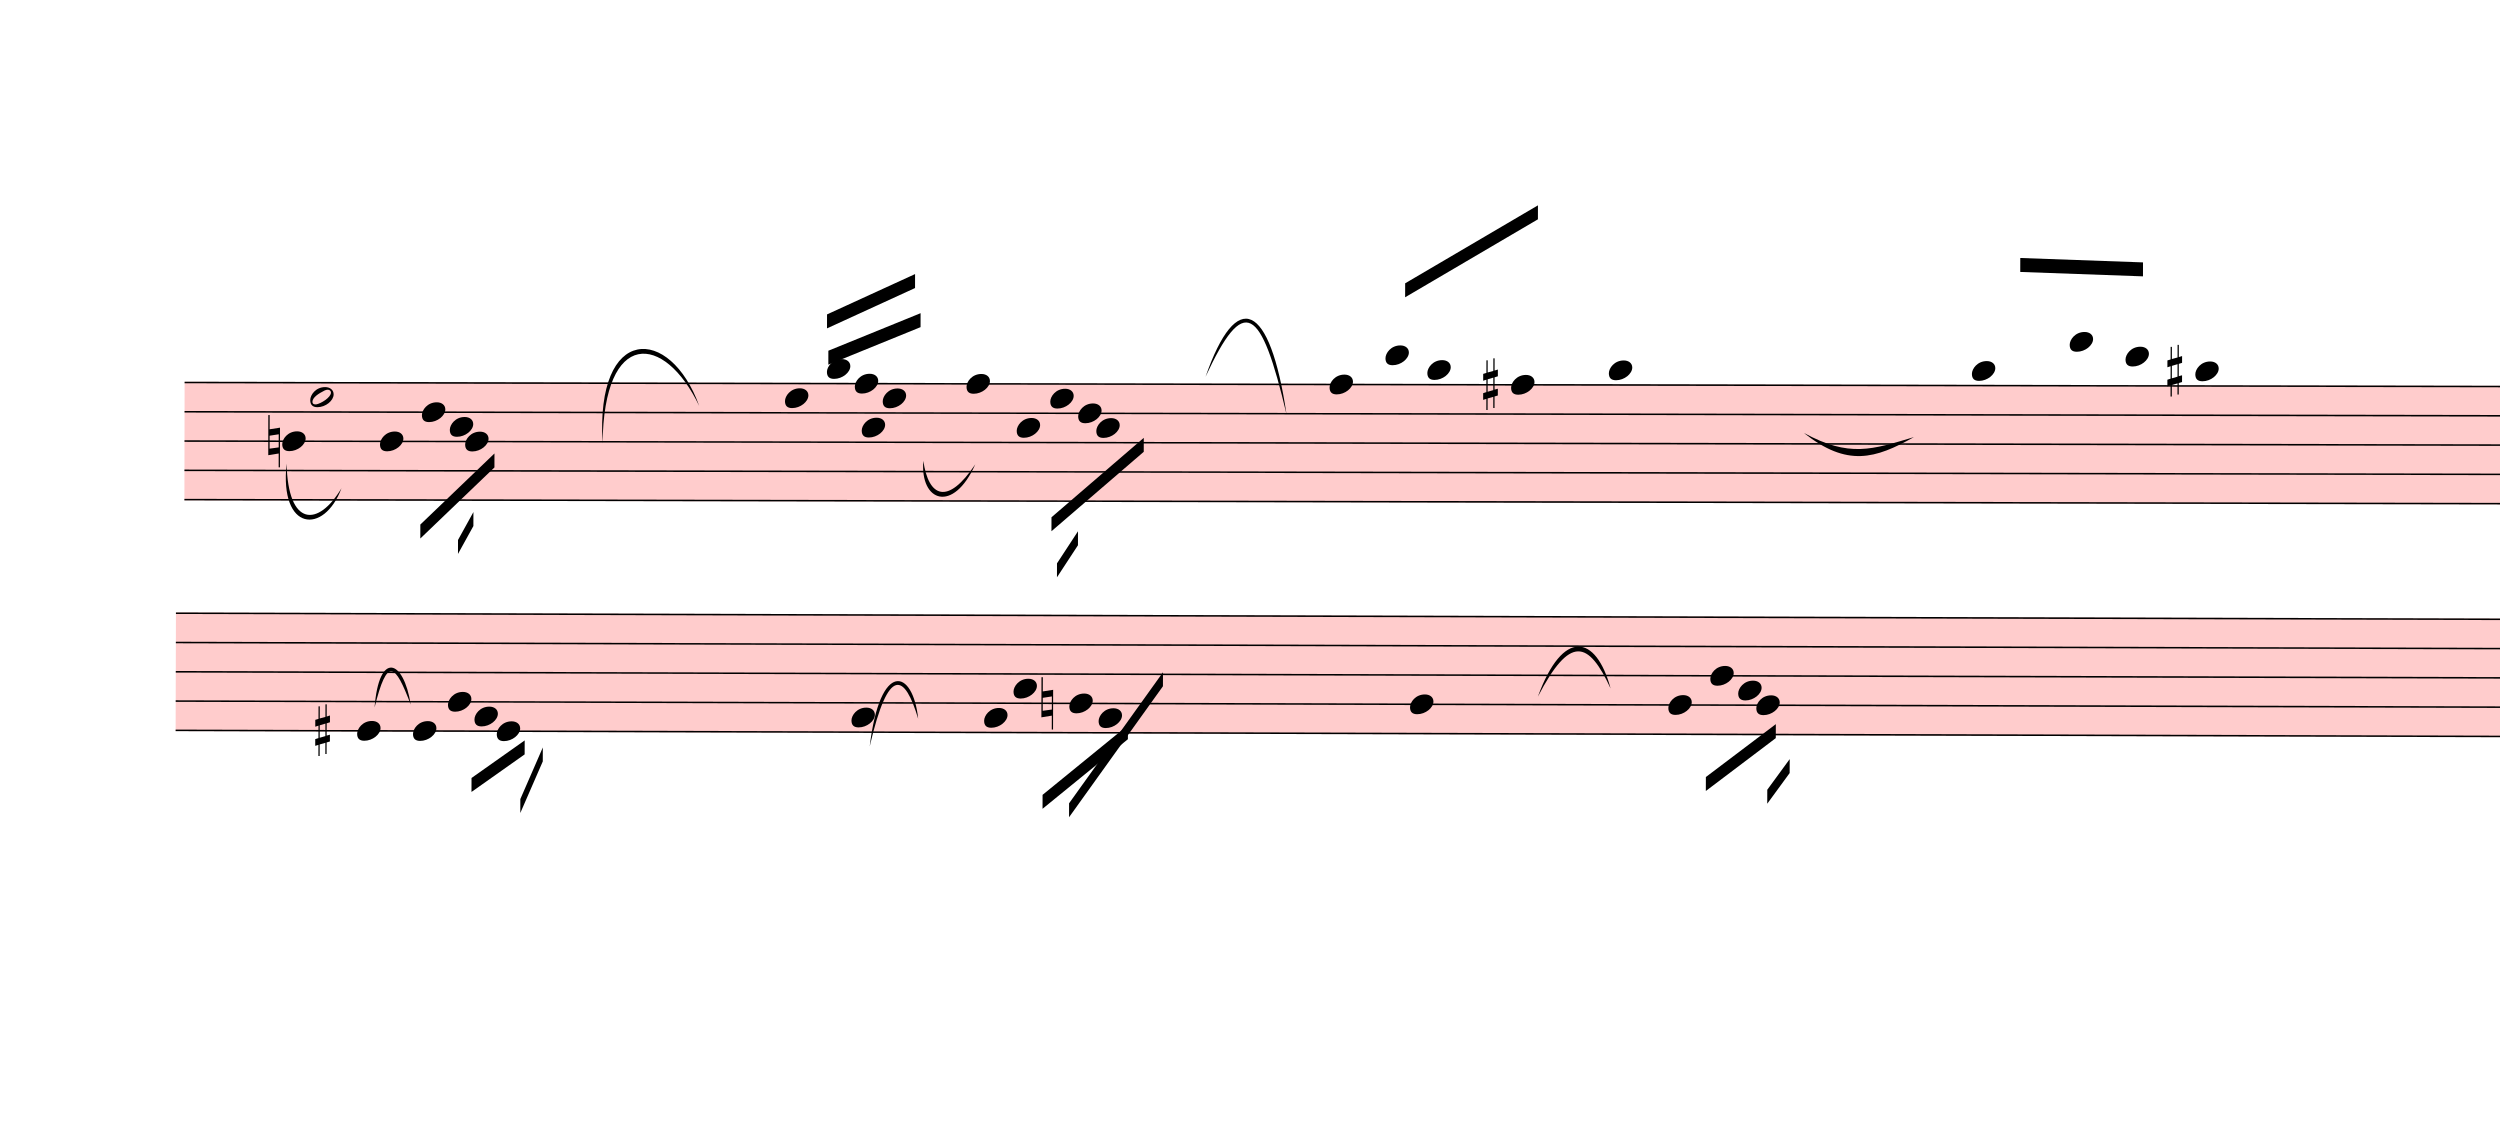
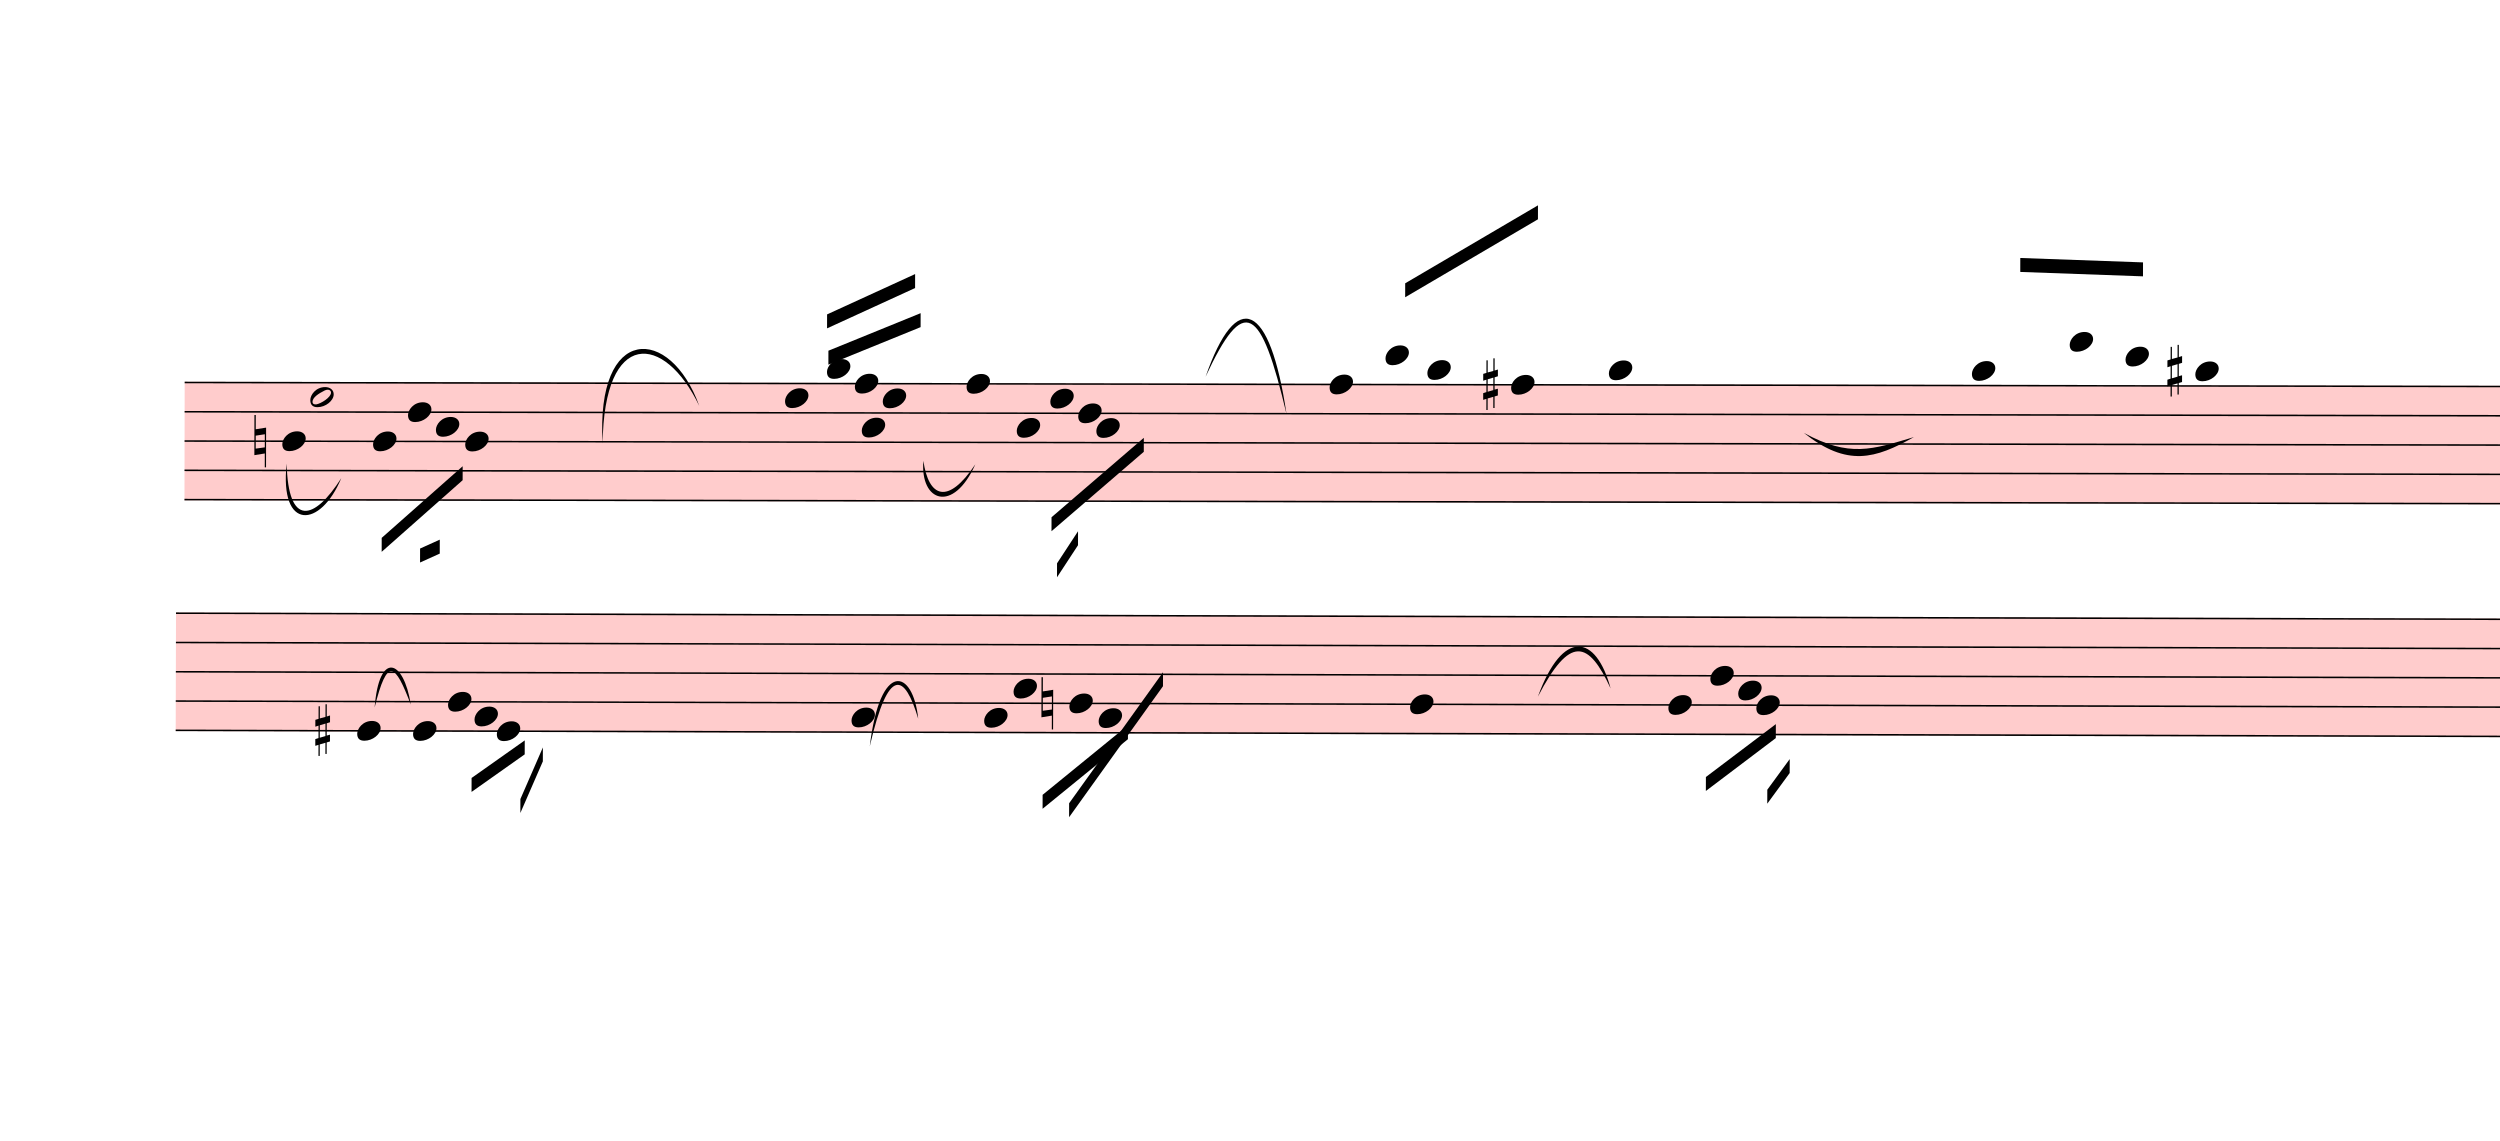
- <svg xmlns="http://www.w3.org/2000/svg" viewBox="1496.13 5545.375 16113.87 7350.725" version="1.1" overflow="visible">
+ <svg xmlns="http://www.w3.org/2000/svg" viewBox="1495.64 5545.375 16114.36 7350.725" version="1.1" overflow="visible">
  <defs>
    <style type="text/css">
    /* .staff * {
      fill: #000;
      stroke: #000;
    }

    .deletionBack {
      fill: #00000033;
    } */
  </style>
    <symbol id="sym_notehead_quarter" viewBox="0 0 1000 1000" overflow="inherit">
      <path transform="scale(1,-1)" d="M0 -39c0 68 73 172 200 172c66 0 114 -37 114 -95c0 -84 -106 -171 -218 -171c-64 0 -96 30 -96 94z" />
    </symbol>
    <symbol id="sym_notehead_half" viewBox="0 0 1000 1000" overflow="inherit">
      <path transform="scale(1,-1)" d="M278 64c0 22 -17 39 -43 39c-12 0 -26 -3 -41 -10c-85 -43 -165 -94 -165 -156c5 -25 15 -32 49 -32c67 11 200 95 200 159zM0 -36c0 68 73 174 200 174c66 0 114 -39 114 -97c0 -84 -106 -173 -218 -173c-64 0 -96 32 -96 96z" />
    </symbol>
    <symbol id="sym_accid_n" viewBox="0 0 1000 1000" overflow="inherit">
      <path transform="scale(1,-1)" d="M0 -188v539h18v-191l139 22v-533h-17v186zM18 -100l122 17v176l-122 -19v-174z" />
    </symbol>
    <symbol id="sym_accid_s" viewBox="0 0 1000 1000" overflow="inherit">
      <path transform="scale(1,-1)" d="M136 186v169h17v-164l44 14v-91l-44 -14v-165l44 12v-91l-44 -13v-155h-17v150l-76 -22v-155h-17v149l-43 -13v90l43 14v167l-43 -14v92l43 13v169h17v-163zM60 73v-167l76 22v168z" />
    </symbol>
  </defs>
  <g class="rastrums">
    <g class="rastrum" data-id="rffb529b7-5620-468e-9dfd-23346d37d045" style="transform: rotate(0.1deg); transform-origin: 2700px 8001px;">
      <g class="rastrum bounding-box" data-id="bbox-rffb529b7-5620-468e-9dfd-23346d37d045">
        <rect x="2700" y="8001" width="23193" height="765" fill="#ff000033" />
      </g>
      <path d="M2700 8006 L25893 8006" stroke-width="10" stroke="black" />
      <path d="M2700 8194.75 L25893 8194.75" stroke-width="10" stroke="black" />
      <path d="M2700 8383.5 L25893 8383.5" stroke-width="10" stroke="black" />
      <path d="M2700 8572.25 L25893 8572.25" stroke-width="10" stroke="black" />
      <path d="M2700 8761 L25893 8761" stroke-width="10" stroke="black" />
    </g>
    <g class="rastrum" data-id="r7901686c-7b52-4956-9993-990267b367c8" style="transform: rotate(0.15deg); transform-origin: 2655px 9486px;">
      <g class="rastrum bounding-box" data-id="bbox-r7901686c-7b52-4956-9993-990267b367c8">
        <rect x="2655" y="9486" width="23220" height="765" fill="#ff000033" />
      </g>
      <path d="M2655 9491 L25875 9491" stroke-width="10" stroke="black" />
      <path d="M2655 9679.75 L25875 9679.75" stroke-width="10" stroke="black" />
      <path d="M2655 9868.5 L25875 9868.5" stroke-width="10" stroke="black" />
      <path d="M2655 10057.25 L25875 10057.25" stroke-width="10" stroke="black" />
      <path d="M2655 10246 L25875 10246" stroke-width="10" stroke="black" />
    </g>
  </g>
  <g class="draft" data-label="1" data-id="dcd6da77b-187a-4180-a54b-df298fbc421a">
    <g class="system" data-id="sb9a7873a-c9da-4dbd-8c44-f2b72b9d7790">
      <g class="staff" data-n="1" data-rastrum="rffb529b7-5620-468e-9dfd-23346d37d045" style="transform: rotate(0.1deg); transform-origin: 2700px 8001px;">
        <g class="note" data-id="da26a5f3f-7675-45b0-8aca-952da6c0183f" data-stem.dir="down">
          <g class="notehead">
            <use href="#sym_notehead_quarter" height="480px" width="480px" x="3330" y="8383.5" />
          </g>
          <g class="stem">
-             <path d="M3330 8383.5 L3330 9044.125" stroke-width="14" />
+             <path d="M3330 8383.5 L3330 8855.375" stroke-width="14" />
          </g>
        </g>
        <g class="note" data-id="d753c92a6-311e-456f-bd06-8e5ad5c2df4a" data-stem.dir="down">
          <g class="notehead">
            <use href="#sym_notehead_half" height="480px" width="480px" x="3510" y="8100.375" />
          </g>
          <g class="stem">
-             <path d="M3510 8100.375 L3510 9044.125" stroke-width="14" />
+             <path d="M3510 8100.375 L3510 8949.75" stroke-width="14" />
          </g>
        </g>
        <g class="note" data-id="d23d0a041-3546-49d0-86da-32974f76d40a" data-stem.dir="down">
          <g class="notehead">
-             <use href="#sym_notehead_quarter" height="480px" width="480px" x="3960" y="8383.5" />
-           </g>
-           <g class="stem">
-             <path d="M3960 8383.5 L3960 8855.375" stroke-width="14" />
+             <use href="#sym_notehead_quarter" height="480px" width="480px" x="3915" y="8383.5" />
+           </g>
+           <g class="stem">
+             <path d="M3915 8383.5 L3915 8761" stroke-width="14" />
          </g>
        </g>
        <g class="note" data-id="d0bbd195b-aa39-4d26-a700-b419a47ce58f" data-stem.dir="down">
          <g class="notehead">
-             <use href="#sym_notehead_quarter" height="480px" width="480px" x="4230" y="8194.75" />
-           </g>
-           <g class="stem">
-             <path d="M4230 8194.75 L4230 8666.625" stroke-width="14" />
+             <use href="#sym_notehead_quarter" height="480px" width="480px" x="4140" y="8194.75" />
+           </g>
+           <g class="stem">
+             <path d="M4140 8194.75 L4140 8572.25" stroke-width="14" />
          </g>
        </g>
        <g class="note" data-id="d0af99f74-cf9c-4e86-9829-1552eb0d77b6" data-stem.dir="down">
          <g class="notehead">
-             <use href="#sym_notehead_quarter" height="480px" width="480px" x="4410" y="8289.125" />
-           </g>
-           <g class="stem">
-             <path d="M4410 8289.125 L4410 8761" stroke-width="14" />
+             <use href="#sym_notehead_quarter" height="480px" width="480px" x="4320" y="8289.125" />
+           </g>
+           <g class="stem">
+             <path d="M4320 8289.125 L4320 8572.25" stroke-width="14" />
          </g>
        </g>
        <g class="note" data-id="d611937cf-ed8f-4803-827d-645789dc48ff" data-stem.dir="down">
          <g class="notehead">
            <use href="#sym_notehead_quarter" height="480px" width="480px" x="4509" y="8383.5" />
          </g>
          <g class="stem">
-             <path d="M4509 8383.5 L4509 8949.75" stroke-width="14" />
+             <path d="M4509 8383.5 L4509 8761" stroke-width="14" />
          </g>
        </g>
        <g class="note" data-id="d9b625ac7-40c9-4da9-8d7b-1263650fd265" data-stem.dir="up">
          <g class="notehead">
            <use href="#sym_notehead_quarter" height="480px" width="480px" x="6570" y="8100.375" />
          </g>
          <g class="stem">
            <path d="M6720 7911.625 L6720 8100.375" stroke-width="14" />
          </g>
        </g>
        <g class="note" data-id="d7d1fc256-d70b-41c0-8e8e-0a72a7d501e2" data-stem.dir="up">
          <g class="notehead">
            <use href="#sym_notehead_quarter" height="480px" width="480px" x="6840" y="7911.625" />
          </g>
          <g class="ledgerLines above" />
          <g class="stem">
            <path d="M6990 7817.25 L6990 7911.625" stroke-width="14" />
          </g>
        </g>
        <g class="note" data-id="d1616d593-7062-4e71-a98c-84778d5c37c0" data-stem.dir="up">
          <g class="notehead">
            <use href="#sym_notehead_quarter" height="480px" width="480px" x="7020" y="8006" />
          </g>
          <g class="stem">
            <path d="M7170 7911.625 L7170 8006" stroke-width="14" />
          </g>
        </g>
        <g class="note" data-id="d410f47d4-0d6d-4c11-a882-11269e6b14ef" data-stem.dir="down">
          <g class="notehead">
            <use href="#sym_notehead_quarter" height="480px" width="480px" x="7065" y="8289.125" />
          </g>
          <g class="stem">
            <path d="M7065 8289.125 L7065 9138.5" stroke-width="14" />
          </g>
        </g>
        <g class="note" data-id="dc7a8a14b-8fd3-4854-9604-5cc11c750e99" data-stem.dir="up">
          <g class="notehead">
            <use href="#sym_notehead_quarter" height="480px" width="480px" x="7200" y="8100.375" />
          </g>
          <g class="stem">
            <path d="M7350 7628.5 L7350 8100.375" stroke-width="14" />
          </g>
        </g>
        <g class="note" data-id="d20cd36b0-3920-4153-935a-3d97b0b2a3b2" data-stem.dir="up">
          <g class="notehead">
            <use href="#sym_notehead_quarter" height="480px" width="480px" x="7740" y="8006" />
          </g>
          <g class="stem">
            <path d="M7890 7722.875 L7890 8006" stroke-width="14" />
          </g>
        </g>
        <g class="note" data-id="d249f74fb-8434-40a6-be69-7bd1f2ef0621" data-stem.dir="down">
          <g class="notehead">
            <use href="#sym_notehead_quarter" height="480px" width="480px" x="8064" y="8289.125" />
          </g>
          <g class="stem">
            <path d="M8064 8289.125 L8064 8761" stroke-width="14" />
          </g>
        </g>
        <g class="note" data-id="d5a806f60-a6f0-43ab-be81-ba72e00ff429" data-stem.dir="down">
          <g class="notehead">
            <use href="#sym_notehead_quarter" height="480px" width="480px" x="8280" y="8100.375" />
          </g>
          <g class="stem">
            <path d="M8280 8100.375 L8280 8572.25" stroke-width="14" />
          </g>
        </g>
        <g class="note" data-id="d0bae363a-2b6d-4af8-99ef-5755b1a1ace6" data-stem.dir="down">
          <g class="notehead">
            <use href="#sym_notehead_quarter" height="480px" width="480px" x="8577" y="8289.125" />
          </g>
          <g class="stem">
            <path d="M8577 8289.125 L8577 8949.75" stroke-width="14" />
          </g>
        </g>
        <g class="note" data-id="d81d32e45-290d-49df-a823-8dfcb9068ee6" data-stem.dir="down">
          <g class="notehead">
            <use href="#sym_notehead_quarter" height="480px" width="480px" x="8460" y="8194.75" />
          </g>
          <g class="stem">
            <path d="M8460 8194.75 L8460 8572.25" stroke-width="14" />
          </g>
        </g>
        <g class="note" data-id="d2f4e0c8d-4e0f-4f35-9556-6a27fc0627af" data-stem.dir="up">
          <g class="notehead">
            <use href="#sym_notehead_quarter" height="480px" width="480px" x="10080" y="8006" />
          </g>
          <g class="stem">
            <path d="M10230 7628.5 L10230 8006" stroke-width="14" />
          </g>
        </g>
        <g class="note" data-id="d641e2f60-f9c7-4c09-9b6f-c787bda28271" data-stem.dir="up">
          <g class="notehead">
            <use href="#sym_notehead_quarter" height="480px" width="480px" x="10440" y="7817.25" />
          </g>
          <g class="ledgerLines above">
            <path d="M10401 7817.25 L10629 7817.25" stroke-width="18" />
          </g>
          <g class="stem">
            <path d="M10590 7628.5 L10590 7817.25" stroke-width="14" />
          </g>
        </g>
        <g class="note" data-id="d4d8d48c7-b8b5-4ac3-8cdd-43debee1f4c5" data-stem.dir="up">
          <g class="notehead">
            <use href="#sym_notehead_quarter" height="480px" width="480px" x="10710" y="7911.625" />
          </g>
          <g class="ledgerLines above" />
          <g class="stem">
            <path d="M10860 7628.5 L10860 7911.625" stroke-width="14" />
          </g>
        </g>
        <g class="note" data-id="deafcf72f-2b44-4117-a47b-9cbd3b381a74" data-stem.dir="up">
          <g class="notehead">
            <use href="#sym_notehead_quarter" height="480px" width="480px" x="11250" y="8006" />
          </g>
          <g class="stem">
            <path d="M11400 7345.375 L11400 8006" stroke-width="14" />
          </g>
        </g>
        <g class="note" data-id="d98dbd08d-f016-4e6b-b9f7-00cacaea0fd9" data-stem.dir="up">
          <g class="notehead">
            <use href="#sym_notehead_quarter" height="480px" width="480px" x="11880" y="7911.625" />
          </g>
          <g class="ledgerLines above" />
          <g class="stem">
            <path d="M12030 7534.125 L12030 7911.625" stroke-width="14" />
          </g>
        </g>
        <g class="note" data-id="d80b35ee5-e175-49d3-b511-f2e21195e86e" data-stem.dir="up">
          <g class="notehead">
            <use href="#sym_notehead_quarter" height="480px" width="480px" x="14220" y="7911.625" />
          </g>
          <g class="ledgerLines above" />
          <g class="stem">
            <path d="M14370 7628.5 L14370 7911.625" stroke-width="14" />
          </g>
        </g>
        <g class="note" data-id="d425407ad-52af-4183-8536-592b4d8e6978" data-stem.dir="up">
          <g class="notehead">
            <use href="#sym_notehead_quarter" height="480px" width="480px" x="14850" y="7722.875" />
          </g>
          <g class="ledgerLines above">
            <path d="M14811 7817.25 L15039 7817.25" stroke-width="18" />
          </g>
          <g class="stem">
            <path d="M15000 7628.5 L15000 7722.875" stroke-width="14" />
          </g>
        </g>
        <g class="note" data-id="d6006ee95-8b3a-469e-86dd-f7a1136f37bc" data-stem.dir="up">
          <g class="notehead">
            <use href="#sym_notehead_quarter" height="480px" width="480px" x="15210" y="7817.25" />
          </g>
          <g class="ledgerLines above">
            <path d="M15171 7817.25 L15399 7817.25" stroke-width="18" />
          </g>
          <g class="stem">
            <path d="M15360 7534.125 L15360 7817.25" stroke-width="14" />
          </g>
        </g>
        <g class="note" data-id="d6aeddf40-50a8-49d2-ae28-182789940a16" data-stem.dir="up">
          <g class="notehead">
            <use href="#sym_notehead_quarter" height="480px" width="480px" x="15660" y="7911.625" />
          </g>
          <g class="ledgerLines above" />
          <g class="stem">
            <path d="M15810 7345.375 L15810 7911.625" stroke-width="14" />
          </g>
        </g>
        <g class="accid" data-id="d97c535ac-0693-4aa5-b76e-4ad97e4dd80f">
-           <use href="#sym_accid_n" height="480px" width="480px" x="3240" y="8383.5" />
+           <use href="#sym_accid_n" height="480px" width="480px" x="3150" y="8383.5" />
        </g>
        <g class="accid" data-id="dffaa26bd-9b4c-4791-9b20-affc35d0bfe6">
          <use href="#sym_accid_s" height="480px" width="480px" x="11070" y="8006" />
        </g>
        <g class="accid" data-id="d67151647-9a19-4bb9-932c-0d21dd321fbc">
          <use href="#sym_accid_s" height="480px" width="480px" x="15480" y="7911.625" />
        </g>
      </g>
      <g class="staff" data-n="2" data-rastrum="r7901686c-7b52-4956-9993-990267b367c8" style="transform: rotate(0.15deg); transform-origin: 2655px 9486px;">
        <g class="note" data-id="dfa31f6f4-4fd9-46c5-9003-9d9a6b1e0c35" data-stem.dir="down">
          <g class="notehead">
            <use href="#sym_notehead_quarter" height="480px" width="480px" x="3825" y="10246" />
          </g>
          <g class="stem">
            <path d="M3825 10246 L3825 10623.5" stroke-width="14" />
          </g>
        </g>
        <g class="note" data-id="d4c660ff7-95bc-419d-8a39-fa374c121d9e" data-stem.dir="down">
          <g class="notehead">
            <use href="#sym_notehead_quarter" height="480px" width="480px" x="4185" y="10246" />
          </g>
          <g class="stem">
            <path d="M4185 10246 L4185 10623.5" stroke-width="14" />
          </g>
        </g>
        <g class="note" data-id="d84fc5c39-f959-41dc-806a-d60b5279ff70" data-stem.dir="down">
          <g class="notehead">
            <use href="#sym_notehead_quarter" height="480px" width="480px" x="4410" y="10057.25" />
          </g>
          <g class="stem">
            <path d="M4410 10057.25 L4410 10434.75" stroke-width="14" />
          </g>
        </g>
        <g class="note" data-id="d359a44bf-9b7c-4e32-a8dd-df061c1b8f1f" data-stem.dir="down">
          <g class="notehead">
            <use href="#sym_notehead_quarter" height="480px" width="480px" x="4581" y="10151.625" />
          </g>
          <g class="stem">
            <path d="M4581 10151.625 L4581 10529.125" stroke-width="14" />
          </g>
        </g>
        <g class="note" data-id="db8066603-351c-41bc-bca5-a130074f323f" data-stem.dir="down">
          <g class="notehead">
            <use href="#sym_notehead_quarter" height="480px" width="480px" x="4725" y="10246" />
          </g>
          <g class="stem">
            <path d="M4725 10246 L4725 10717.875" stroke-width="14" />
          </g>
        </g>
        <g class="note" data-id="d7bc074b9-e10d-4cd6-8175-4ec179937cc1" data-stem.dir="down">
          <g class="notehead">
            <use href="#sym_notehead_quarter" height="480px" width="480px" x="7011" y="10151.625" />
          </g>
          <g class="stem">
            <path d="M7011 10151.625 L7011 11001" stroke-width="14" />
          </g>
        </g>
        <g class="note" data-id="d709b0342-b4db-4102-8ab7-965459bc9402" data-stem.dir="down">
          <g class="notehead">
            <use href="#sym_notehead_quarter" height="480px" width="480px" x="7866" y="10151.625" />
          </g>
          <g class="stem">
            <path d="M7866 10151.625 L7866 10529.125" stroke-width="14" />
          </g>
        </g>
        <g class="note" data-id="d752e21f2-f679-4f2b-aa70-d3eafd332647" data-stem.dir="down">
          <g class="notehead">
            <use href="#sym_notehead_quarter" height="480px" width="480px" x="8055" y="9962.875" />
          </g>
          <g class="stem">
            <path d="M8055 9962.875 L8055 10529.125" stroke-width="14" />
          </g>
        </g>
        <g class="note" data-id="d9b77623b-81cd-4384-a9df-135aedf7abda" data-stem.dir="down">
          <g class="notehead">
            <use href="#sym_notehead_quarter" height="480px" width="480px" x="8415" y="10057.25" />
          </g>
          <g class="stem">
            <path d="M8415 10057.25 L8415 10340.375" stroke-width="14" />
          </g>
        </g>
        <g class="note" data-id="dc5b62e26-c964-4962-b333-4e1f48a5b305" data-stem.dir="down">
          <g class="notehead">
            <use href="#sym_notehead_quarter" height="480px" width="480px" x="8604" y="10151.625" />
          </g>
          <g class="stem">
            <path d="M8604 10151.625 L8604 10529.125" stroke-width="14" />
          </g>
        </g>
        <g class="note" data-id="d27c0f784-c89d-4046-9dcf-56e3739e8b79" data-stem.dir="down">
          <g class="notehead">
            <use href="#sym_notehead_quarter" height="480px" width="480px" x="10611" y="10057.25" />
          </g>
          <g class="stem">
            <path d="M10611 10057.25 L10611 10812.25" stroke-width="14" />
          </g>
        </g>
        <g class="note" data-id="d4608b119-d5c8-44da-8484-3969a639f36f" data-stem.dir="down">
          <g class="notehead">
            <use href="#sym_notehead_quarter" height="480px" width="480px" x="12276" y="10057.25" />
          </g>
          <g class="stem">
            <path d="M12276 10057.25 L12276 10434.75" stroke-width="14" />
          </g>
        </g>
        <g class="note" data-id="d57116358-adfb-4ebc-baf5-879df0e2560b" data-stem.dir="down">
          <g class="notehead">
            <use href="#sym_notehead_quarter" height="480px" width="480px" x="12546" y="9868.5" />
          </g>
          <g class="stem">
            <path d="M12546 9868.5 L12546 10246" stroke-width="14" />
          </g>
        </g>
        <g class="note" data-id="d43738681-bd86-40d9-8587-8925f148bee4" data-stem.dir="down">
          <g class="notehead">
            <use href="#sym_notehead_quarter" height="480px" width="480px" x="12726" y="9962.875" />
          </g>
          <g class="stem">
            <path d="M12726 9962.875 L12726 10340.375" stroke-width="14" />
          </g>
        </g>
        <g class="note" data-id="d2288110c-9826-49e1-87e3-4fa9b11d4bb3" data-stem.dir="down">
          <g class="notehead">
            <use href="#sym_notehead_quarter" height="480px" width="480px" x="12843" y="10057.25" />
          </g>
          <g class="stem">
            <path d="M12843 10057.25 L12843 10529.125" stroke-width="14" />
          </g>
        </g>
        <g class="accid" data-id="d3a87a617-a34b-4689-9095-1e795655e26c">
          <use href="#sym_accid_s" height="480px" width="480px" x="3555" y="10246" />
        </g>
        <g class="accid" data-id="d62ca81f5-9fb5-487f-bb16-f9708f68f2fa">
          <use href="#sym_accid_n" height="480px" width="480px" x="8235" y="10057.25" />
        </g>
      </g>
      <g class="barLine" data-id="d042ed15c-c2b1-4860-945c-36dbb20aa306">
        <path d="M5326.2 7635.6 L5271.3 11096.1" stroke-width="27" />
      </g>
      <g class="barLine" data-id="de2a8b74f-aa24-4307-a964-ef100ce140fc">
        <path d="M9251.1 7995.6 L9235.8 10930.5" stroke-width="27" />
      </g>
      <g class="barLine" data-id="df8ea1079-5cfd-43df-9047-013ab18b37be">
        <path d="M13281.3 7821 L13392 10915.2" stroke-width="27" />
      </g>
      <g class="beam" data-id="ba2901a07-d8c3-4ff1-b3dd-bea7b00d73fa" style="transform: rotate(0.1deg); transform-origin: 2700px 8001px;">
-         <polygon points="4221,8919 4698,8460 4698,8550 4221,9009" stroke-opacity="1" fill-opacity="1" />
+         <polygon points="3971.7,9005.4 4492.8,8542.8 4492.8,8632.8 3971.7,9095.4" stroke-opacity="1" fill-opacity="1" />
      </g>
      <g class="beam" data-id="b450f1942-5eb5-4bbe-af18-b968ba84f295" style="transform: rotate(0.1deg); transform-origin: 2700px 8001px;">
-         <polygon points="4464,9018 4563,8838 4563,8928 4464,9108" stroke-opacity="1" fill-opacity="1" />
+         <polygon points="4219.2,9073.8 4346.1,9016.2 4346.1,9106.2 4219.2,9163.8" stroke-opacity="1" fill-opacity="1" />
      </g>
      <g class="beam" data-id="b38f5466c-2e6a-4eee-85b9-4c0faa7f622a" style="transform: rotate(0.1deg); transform-origin: 2700px 8001px;">
        <polygon points="6840,7560 7407,7299 7407,7389 6840,7650" stroke-opacity="1" fill-opacity="1" />
      </g>
      <g class="beam" data-id="b86215066-e8ad-4f99-a3ab-281a4c86fdbe" style="transform: rotate(0.1deg); transform-origin: 2700px 8001px;">
        <polygon points="6849,7794 7443,7551 7443,7641 6849,7884" stroke-opacity="1" fill-opacity="1" />
      </g>
      <g class="beam" data-id="b22d34482-e526-4ce7-bb16-a0b97f8c6480" style="transform: rotate(0.15deg); transform-origin: 2655px 9486px;">
        <polygon points="4563,10548 4905,10305 4905,10395 4563,10638" stroke-opacity="1" fill-opacity="1" />
      </g>
      <g class="beam" data-id="bffdf188f-2349-4018-b78f-56663f2cd474" style="transform: rotate(0.15deg); transform-origin: 2655px 9486px;">
        <polygon points="4878,10683 5022,10350 5022,10440 4878,10773" stroke-opacity="1" fill-opacity="1" />
      </g>
      <g class="beam" data-id="bdc3abeb8-ae12-4b69-9cae-17fda707d191" style="transform: rotate(0.15deg); transform-origin: 2655px 9486px;">
        <polygon points="8244,10647 8793,10197 8793,10287 8244,10737" stroke-opacity="1" fill-opacity="1" />
      </g>
      <g class="beam" data-id="bdc77897c-5243-4a47-a8e0-510297f68074" style="transform: rotate(0.15deg); transform-origin: 2655px 9486px;">
        <polygon points="8415,10701 9018,9855 9018,9945 8415,10791" stroke-opacity="1" fill-opacity="1" />
      </g>
      <g class="beam" data-id="bed996cc4-d084-4af0-8624-0a44367f4f38" style="transform: rotate(0.15deg); transform-origin: 2655px 9486px;">
        <polygon points="12519,10521 12969,10179 12969,10269 12519,10611" stroke-opacity="1" fill-opacity="1" />
      </g>
      <g class="beam" data-id="b9da298df-8cf8-43b1-a446-ce9a09571505" style="transform: rotate(0.15deg); transform-origin: 2655px 9486px;">
        <polygon points="12915,10602 13059,10404 13059,10494 12915,10692" stroke-opacity="1" fill-opacity="1" />
      </g>
      <g class="beam" data-id="bd02f8f68-efa3-4f78-9509-fedc36fdddae" style="transform: rotate(0.1deg); transform-origin: 2700px 8001px;">
        <polygon points="8289,8865 8883,8352 8883,8442 8289,8955" stroke-opacity="1" fill-opacity="1" />
      </g>
      <g class="beam" data-id="b8ff9945d-61fc-47e4-8b14-c52446851a8d" style="transform: rotate(0.1deg); transform-origin: 2700px 8001px;">
        <polygon points="8325,9162 8460,8955 8460,9045 8325,9252" stroke-opacity="1" fill-opacity="1" />
      </g>
      <g class="beam" data-id="bb4d2b032-1607-423e-96ae-722bdaccc659" style="transform: rotate(0.1deg); transform-origin: 2700px 8001px;">
        <polygon points="14530.5,7182.9 15321.6,7209.9 15321.6,7299.9 14530.5,7272.9" stroke-opacity="1" fill-opacity="1" />
      </g>
      <g class="beam" data-id="b15f85ea3-5f21-43aa-8410-42729800dbcf" style="transform: rotate(0.1deg); transform-origin: 2700px 8001px;">
        <polygon points="10566,7353 11421,6849 11421,6939 10566,7443" stroke-opacity="1" fill-opacity="1" />
      </g>
      <g class="curve" data-id="dcea288c1-7628-4984-8c3d-52669d431030" data-class="curve">
-         <path d="M3343.50,8533.80 C3352.50,8943.30 3547.80,8943.30 3697.20,8692.20 C3584.89,8994.22 3296.13,8971.42 3343.50,8533.80" stroke-width="9" stroke-linecap="round" stroke-linejoin="round" />
+         <path d="M3343.50,8533.80 C3352.50,8943.30 3519.90,8903.70 3695.40,8627.40 C3562.59,8950.03 3295.64,8970.42 3343.50,8533.80" stroke-width="9" stroke-linecap="round" stroke-linejoin="round" />
      </g>
      <g class="curve" data-id="d7f1a0199-d612-4158-873e-c338fb6fcfbc" data-class="curve">
        <path d="M3910.50,10105.20 C3938.40,9742.50 4096.80,9789.30 4143.60,10087.20 C4042.67,9821.53 3992.67,9774.50 3910.50,10105.20" stroke-width="9" stroke-linecap="round" stroke-linejoin="round" />
      </g>
      <g class="curve" data-id="d5b13ebf4-d200-4c4d-934c-372542f11512" data-class="curve">
        <path d="M5380.20,8404.20 C5333.40,7632.00 5816.70,7641.90 6003.00,8162.10 C5777.60,7691.29 5388.07,7663.31 5380.20,8404.20" stroke-width="9" stroke-linecap="round" stroke-linejoin="round" />
      </g>
      <g class="curve" data-id="d00c82ed1-8824-42c8-a6f6-857c7c478e2a" data-class="curve">
        <path d="M7447.50,8515.80 C7480.80,8749.80 7604.10,8805.60 7782.30,8538.30 C7640.28,8857.18 7425.37,8779.75 7447.50,8515.80" stroke-width="9" stroke-linecap="round" stroke-linejoin="round" />
      </g>
      <g class="curve" data-id="dc5a8e3cb-9955-400a-87d4-9db1420d2864" data-class="curve">
        <path d="M7101.90,10356.30 C7168.50,9799.20 7380.90,9855.00 7414.20,10178.10 C7328.04,9889.28 7223.55,9829.84 7101.90,10356.30" stroke-width="9" stroke-linecap="round" stroke-linejoin="round" />
      </g>
      <g class="curve" data-id="d616f8bbe-2e00-47e8-9d2b-0e8d14add348" data-class="curve">
        <path d="M9266.40,7974.00 C9467.10,7398.00 9681.30,7492.50 9788.40,8215.20 C9622.67,7515.55 9514.83,7439.12 9266.40,7974.00" stroke-width="9" stroke-linecap="round" stroke-linejoin="round" />
      </g>
      <g class="curve" data-id="df0b8b285-b058-4998-8cc6-7178a02e9178" data-class="curve">
        <path d="M11408.40,10035.90 C11569.50,9594.00 11783.70,9634.50 11877.30,9982.80 C11734.31,9673.60 11615.52,9637.03 11408.40,10035.90" stroke-width="9" stroke-linecap="round" stroke-linejoin="round" />
      </g>
      <g class="curve" data-id="da541573c-95a0-458d-a089-f8e257091e15" data-class="curve">
        <path d="M13122.90,8335.80 C13417.20,8496.00 13563.90,8442.90 13832.10,8362.80 C13583.16,8502.88 13402.33,8557.22 13122.90,8335.80" stroke-width="9" stroke-linecap="round" stroke-linejoin="round" />
      </g>
    </g>
    <g class="deletions" />
  </g>
</svg>
